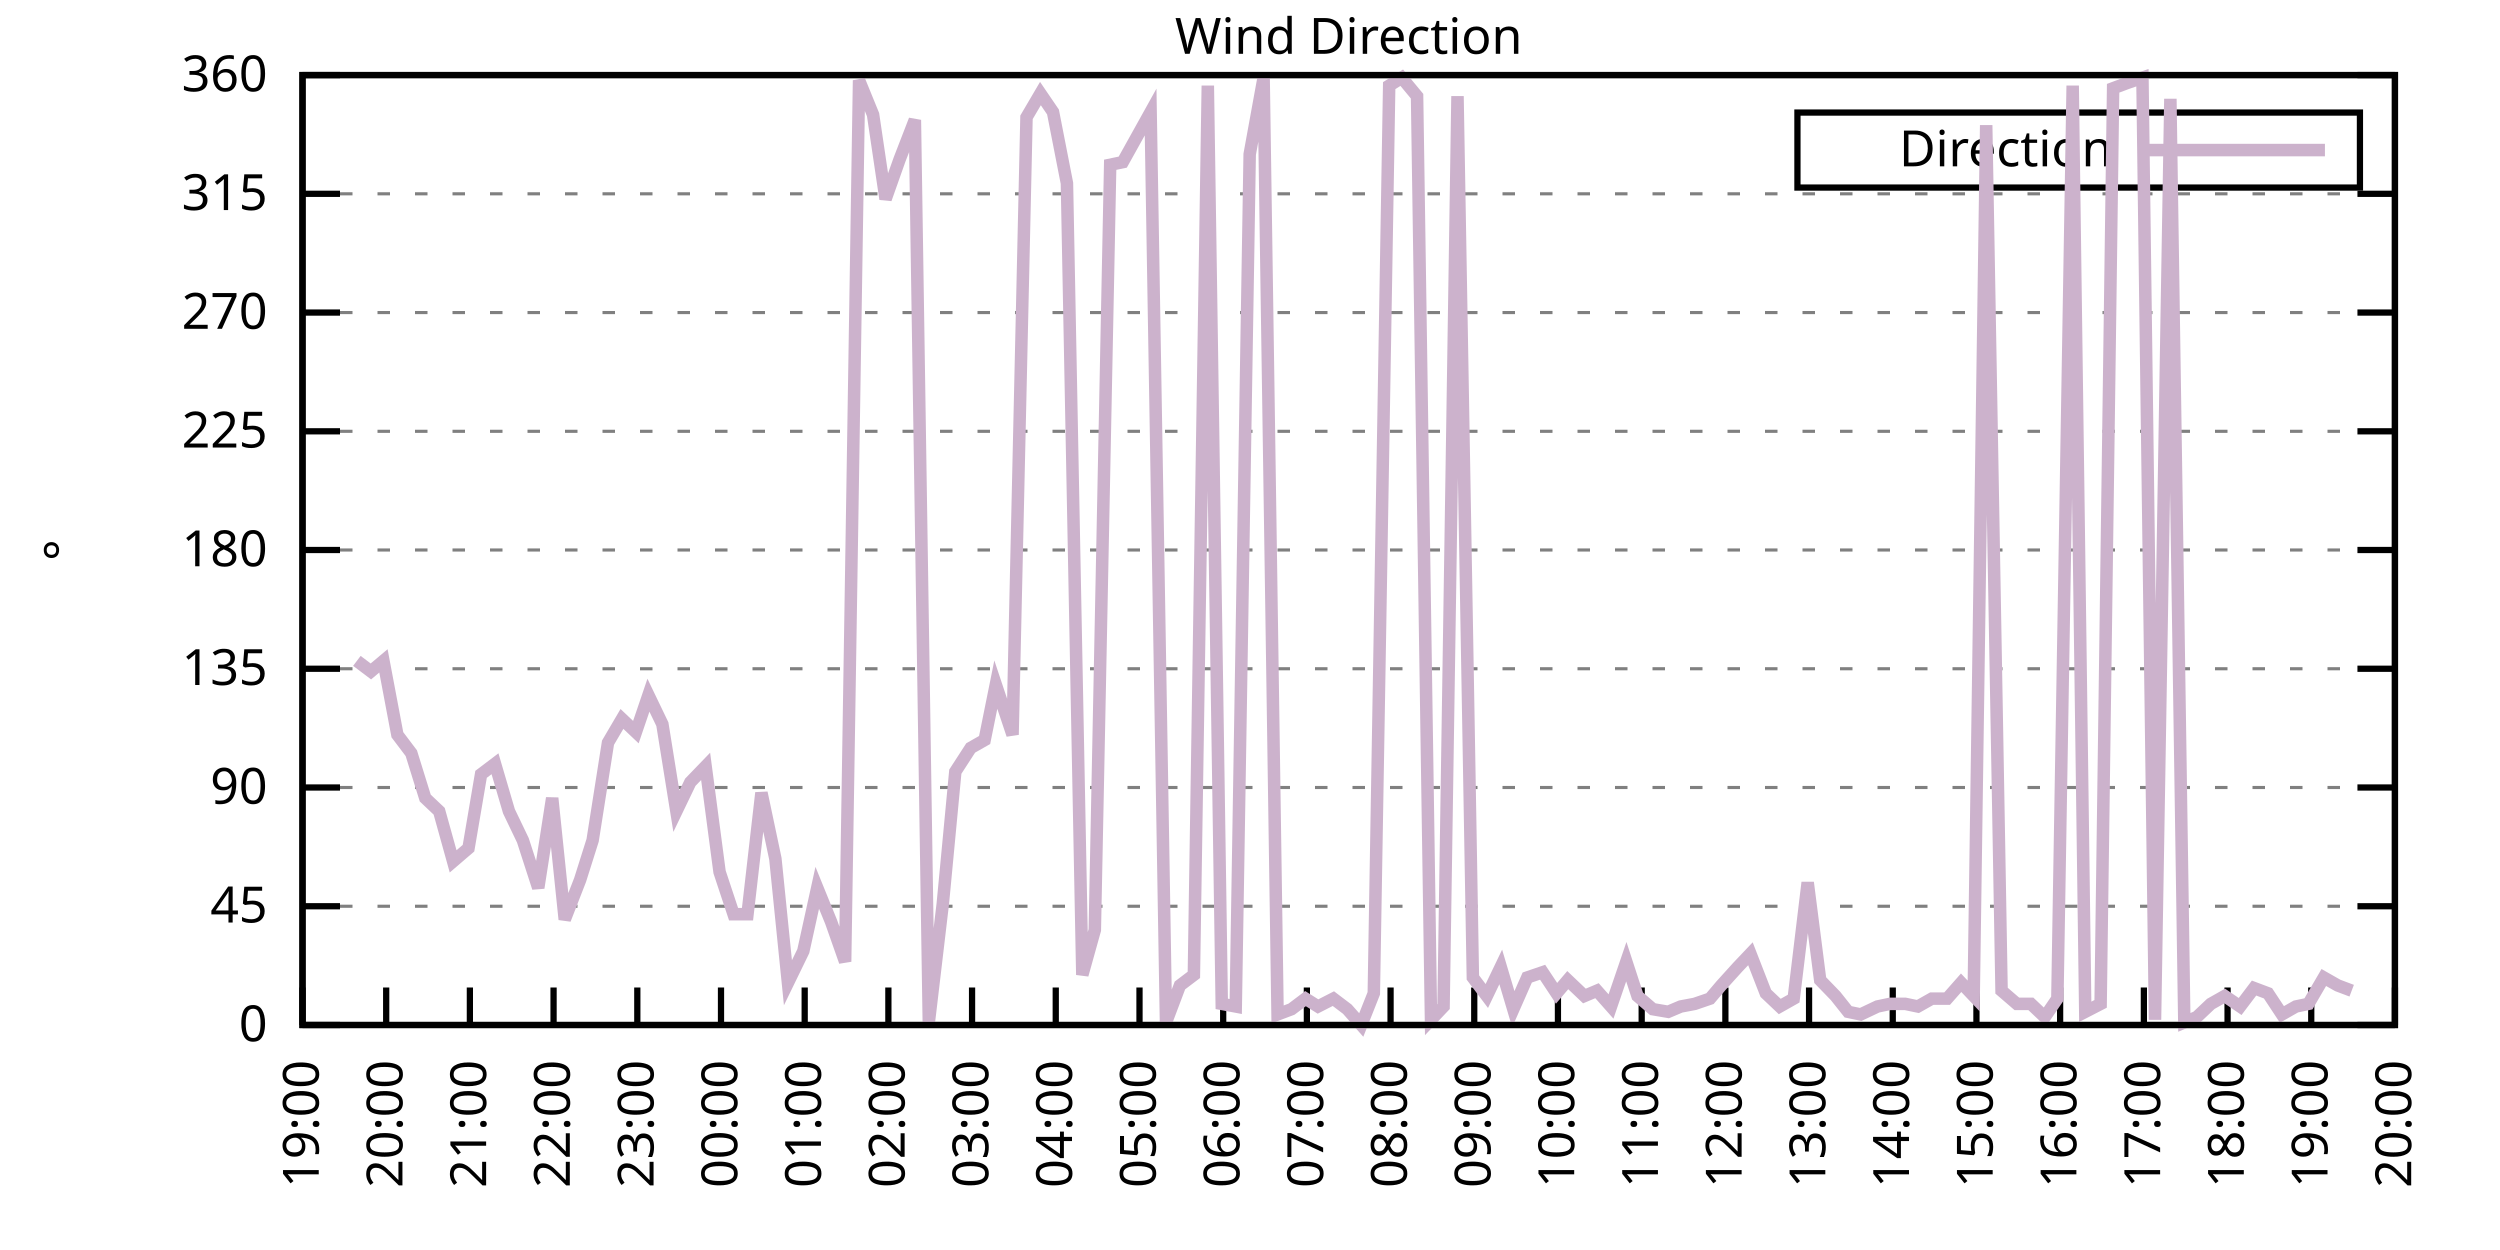
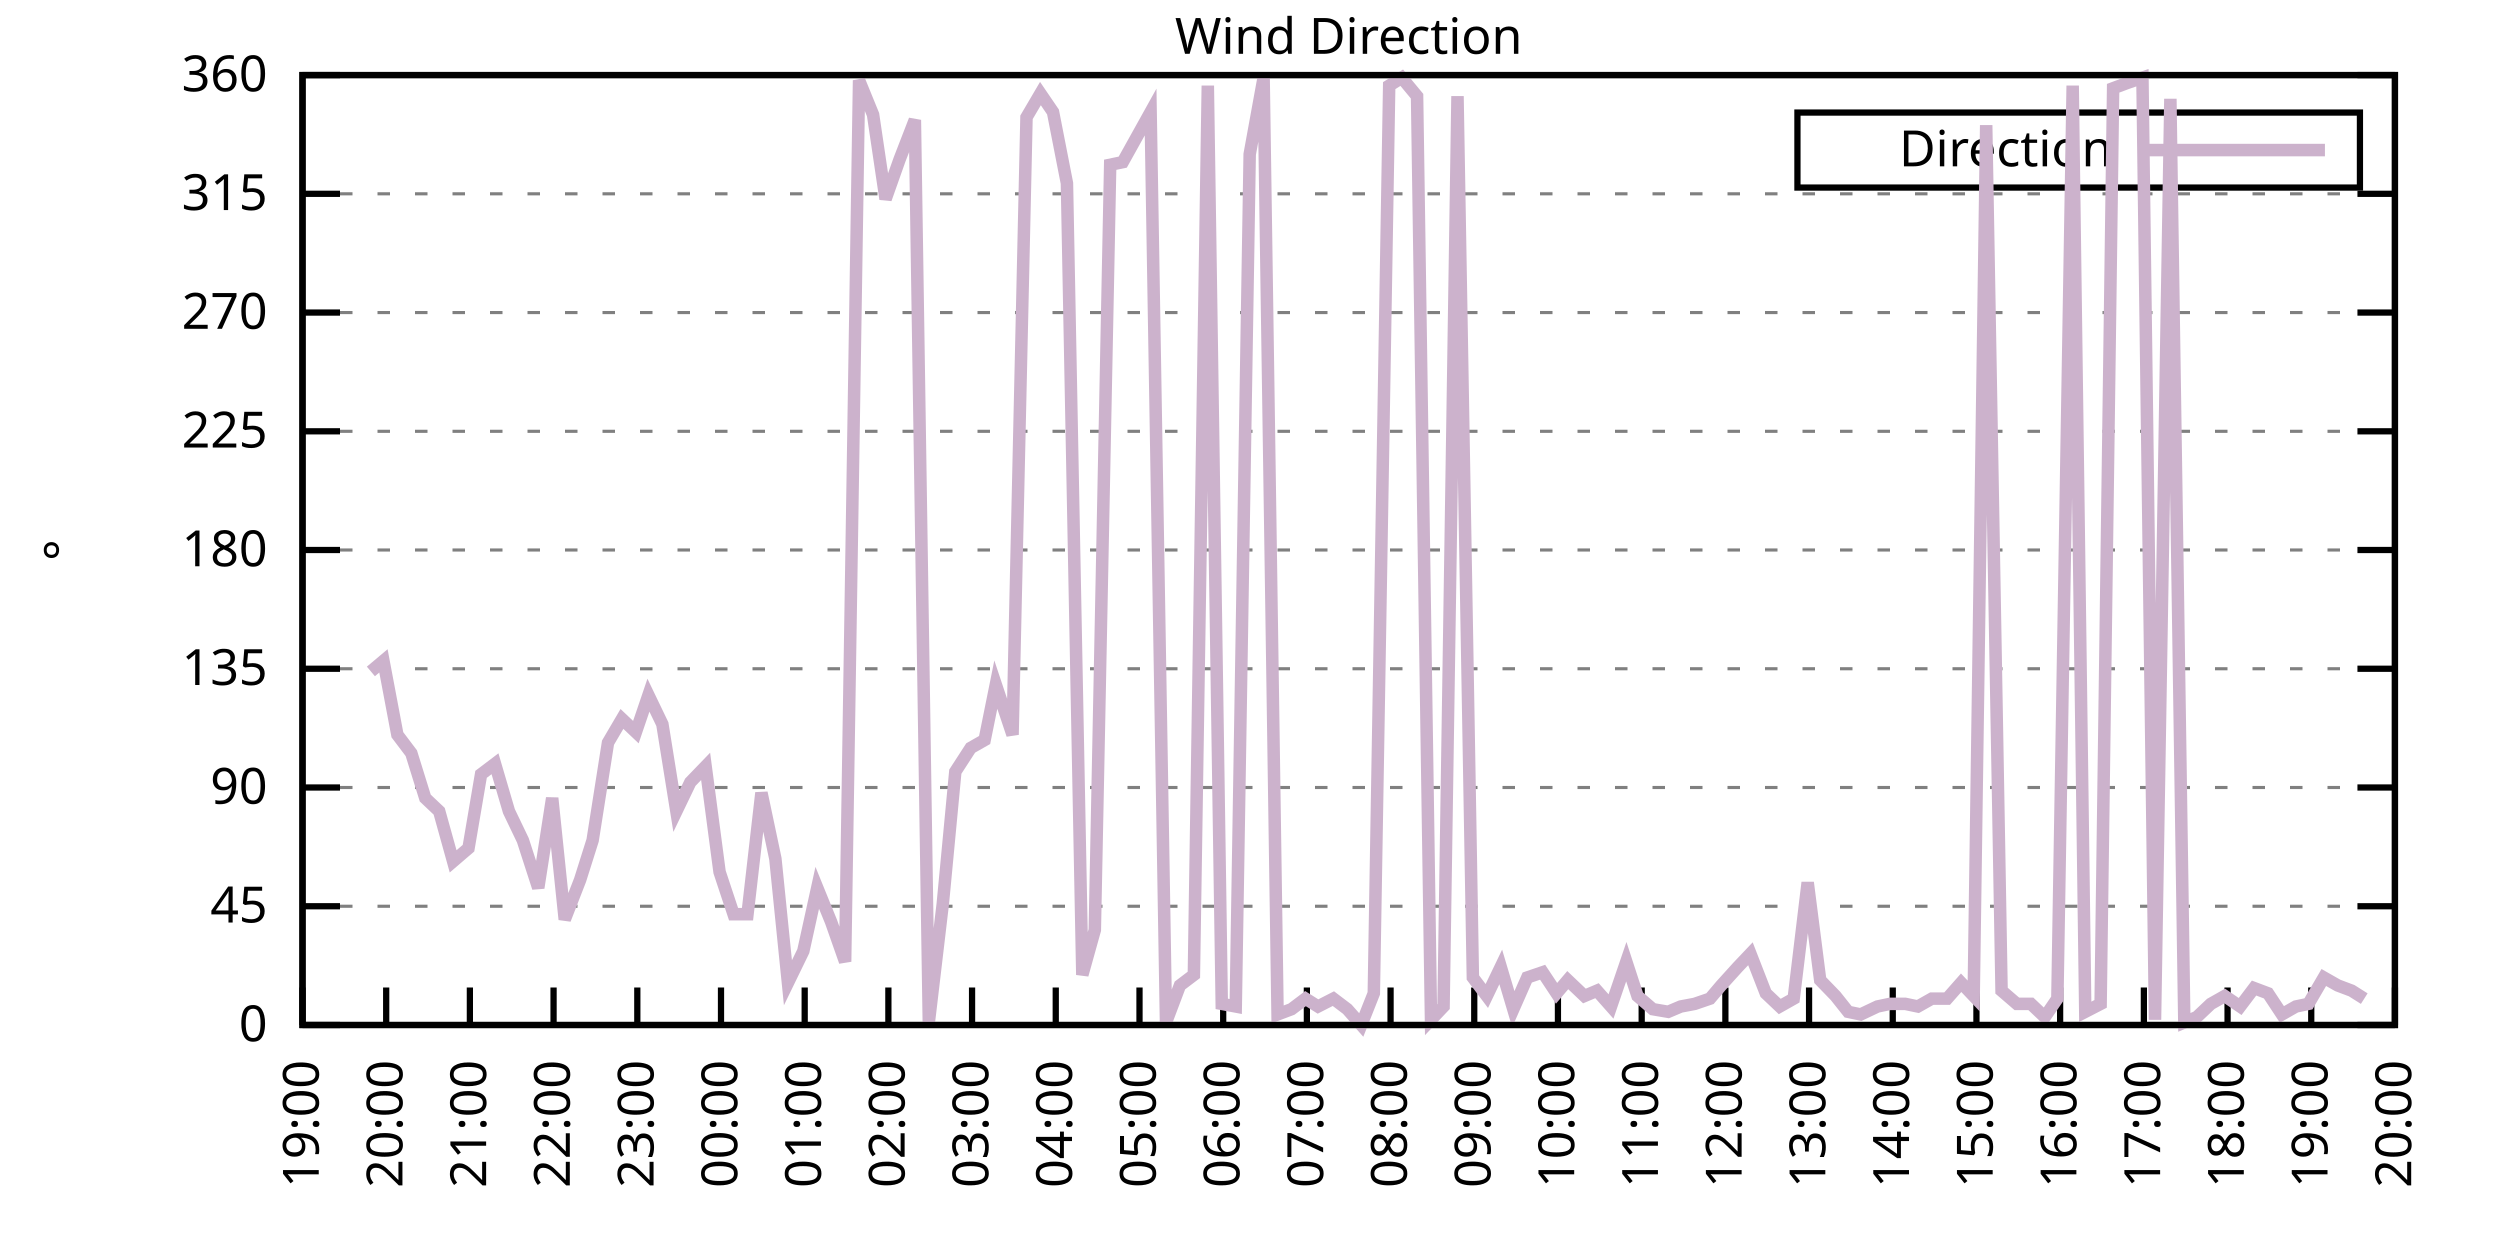
<svg xmlns="http://www.w3.org/2000/svg" xmlns:xlink="http://www.w3.org/1999/xlink" width="400" height="200" viewBox="0 0 400 200">
  <g id="gnuplot_canvas">
    <rect x="0" y="0" width="400" height="200" fill="none" />
    <defs>
      <circle id="gpDot" r="0.5" stroke-width="0.5" stroke="currentColor" />
      <path id="gpPt0" stroke-width="0.333" stroke="currentColor" d="M-1,0 h2 M0,-1 v2" />
      <path id="gpPt1" stroke-width="0.333" stroke="currentColor" d="M-1,-1 L1,1 M1,-1 L-1,1" />
      <path id="gpPt2" stroke-width="0.333" stroke="currentColor" d="M-1,0 L1,0 M0,-1 L0,1 M-1,-1 L1,1 M-1,1 L1,-1" />
      <rect id="gpPt3" stroke-width="0.333" stroke="currentColor" x="-1" y="-1" width="2" height="2" />
      <rect id="gpPt4" stroke-width="0.333" stroke="currentColor" fill="currentColor" x="-1" y="-1" width="2" height="2" />
      <circle id="gpPt5" stroke-width="0.333" stroke="currentColor" cx="0" cy="0" r="1" />
      <use xlink:href="#gpPt5" id="gpPt6" fill="currentColor" stroke="none" />
      <path id="gpPt7" stroke-width="0.333" stroke="currentColor" d="M0,-1.33 L-1.33,0.67 L1.33,0.67 z" />
      <use xlink:href="#gpPt7" id="gpPt8" fill="currentColor" stroke="none" />
      <use xlink:href="#gpPt7" id="gpPt9" stroke="currentColor" transform="rotate(180)" />
      <use xlink:href="#gpPt9" id="gpPt10" fill="currentColor" stroke="none" />
      <use xlink:href="#gpPt3" id="gpPt11" stroke="currentColor" transform="rotate(45)" />
      <use xlink:href="#gpPt11" id="gpPt12" fill="currentColor" stroke="none" />
      <path id="gpPt13" stroke-width="0.333" stroke="currentColor" d="M0,1.330 L1.265,0.411 L0.782,-1.067 L-0.782,-1.076 L-1.265,0.411 z" />
      <use xlink:href="#gpPt13" id="gpPt14" fill="currentColor" stroke="none" />
      <filter id="textbox" filterUnits="objectBoundingBox" x="0" y="0" height="1" width="1">
        <feFlood flood-color="white" flood-opacity="1" result="bgnd" />
        <feComposite in="SourceGraphic" in2="bgnd" operator="atop" />
      </filter>
      <filter id="greybox" filterUnits="objectBoundingBox" x="0" y="0" height="1" width="1">
        <feFlood flood-color="lightgrey" flood-opacity="1" result="grey" />
        <feComposite in="SourceGraphic" in2="grey" operator="atop" />
      </filter>
    </defs>
    <g fill="none" color="white" stroke="currentColor" stroke-width="1.00" stroke-linecap="butt" stroke-linejoin="miter">
</g>
    <g fill="none" color="black" stroke="currentColor" stroke-width="1.00" stroke-linecap="butt" stroke-linejoin="miter">
      <g stroke="none" shape-rendering="crispEdges">
        <polygon fill="rgb(255, 255, 255)" points="48.40,164.00 383.18,164.00 383.18,12.02 48.40,12.02 " />
      </g>
    </g>
    <g fill="none" color="black" stroke="currentColor" stroke-width="1.00" stroke-linecap="butt" stroke-linejoin="miter">
</g>
    <g fill="none" color="black" stroke="black" stroke-width="0.50" stroke-linecap="butt" stroke-linejoin="miter">
</g>
    <g fill="none" color="gray" stroke="currentColor" stroke-width="0.50" stroke-linecap="butt" stroke-linejoin="miter">
      <path stroke="gray" stroke-dasharray="2,4" class="gridline" d="M48.40,164.00 L383.19,164.00  " />
    </g>
    <g fill="none" color="gray" stroke="gray" stroke-width="1.00" stroke-linecap="butt" stroke-linejoin="miter">
</g>
    <g fill="none" color="black" stroke="currentColor" stroke-width="1.00" stroke-linecap="butt" stroke-linejoin="miter">
      <path stroke="black" d="M48.40,164.00 L54.40,164.00 M383.19,164.00 L377.19,164.00  " />
      <g transform="translate(42.80,166.60)" stroke="none" fill="black" font-family="Sans" font-size="8.00" text-anchor="end">
        <text>
          <tspan font-family="Sans"> 0</tspan>
        </text>
      </g>
    </g>
    <g fill="none" color="black" stroke="currentColor" stroke-width="1.00" stroke-linecap="butt" stroke-linejoin="miter">
</g>
    <g fill="none" color="black" stroke="black" stroke-width="0.50" stroke-linecap="butt" stroke-linejoin="miter">
</g>
    <g fill="none" color="gray" stroke="currentColor" stroke-width="0.50" stroke-linecap="butt" stroke-linejoin="miter">
      <path stroke="gray" stroke-dasharray="2,4" class="gridline" d="M48.40,145.00 L383.19,145.00  " />
    </g>
    <g fill="none" color="gray" stroke="gray" stroke-width="1.00" stroke-linecap="butt" stroke-linejoin="miter">
</g>
    <g fill="none" color="black" stroke="currentColor" stroke-width="1.00" stroke-linecap="butt" stroke-linejoin="miter">
      <path stroke="black" d="M48.40,145.00 L54.40,145.00 M383.19,145.00 L377.19,145.00  " />
      <g transform="translate(42.80,147.60)" stroke="none" fill="black" font-family="Sans" font-size="8.00" text-anchor="end">
        <text>
          <tspan font-family="Sans"> 45</tspan>
        </text>
      </g>
    </g>
    <g fill="none" color="black" stroke="currentColor" stroke-width="1.00" stroke-linecap="butt" stroke-linejoin="miter">
</g>
    <g fill="none" color="black" stroke="black" stroke-width="0.50" stroke-linecap="butt" stroke-linejoin="miter">
</g>
    <g fill="none" color="gray" stroke="currentColor" stroke-width="0.50" stroke-linecap="butt" stroke-linejoin="miter">
      <path stroke="gray" stroke-dasharray="2,4" class="gridline" d="M48.40,126.00 L383.19,126.00  " />
    </g>
    <g fill="none" color="gray" stroke="gray" stroke-width="1.00" stroke-linecap="butt" stroke-linejoin="miter">
</g>
    <g fill="none" color="black" stroke="currentColor" stroke-width="1.00" stroke-linecap="butt" stroke-linejoin="miter">
      <path stroke="black" d="M48.40,126.00 L54.40,126.00 M383.19,126.00 L377.19,126.00  " />
      <g transform="translate(42.80,128.60)" stroke="none" fill="black" font-family="Sans" font-size="8.00" text-anchor="end">
        <text>
          <tspan font-family="Sans"> 90</tspan>
        </text>
      </g>
    </g>
    <g fill="none" color="black" stroke="currentColor" stroke-width="1.00" stroke-linecap="butt" stroke-linejoin="miter">
</g>
    <g fill="none" color="black" stroke="black" stroke-width="0.50" stroke-linecap="butt" stroke-linejoin="miter">
</g>
    <g fill="none" color="gray" stroke="currentColor" stroke-width="0.50" stroke-linecap="butt" stroke-linejoin="miter">
      <path stroke="gray" stroke-dasharray="2,4" class="gridline" d="M48.40,107.00 L383.19,107.00  " />
    </g>
    <g fill="none" color="gray" stroke="gray" stroke-width="1.00" stroke-linecap="butt" stroke-linejoin="miter">
</g>
    <g fill="none" color="black" stroke="currentColor" stroke-width="1.00" stroke-linecap="butt" stroke-linejoin="miter">
      <path stroke="black" d="M48.40,107.00 L54.40,107.00 M383.19,107.00 L377.19,107.00  " />
      <g transform="translate(42.80,109.60)" stroke="none" fill="black" font-family="Sans" font-size="8.00" text-anchor="end">
        <text>
          <tspan font-family="Sans"> 135</tspan>
        </text>
      </g>
    </g>
    <g fill="none" color="black" stroke="currentColor" stroke-width="1.00" stroke-linecap="butt" stroke-linejoin="miter">
</g>
    <g fill="none" color="black" stroke="black" stroke-width="0.50" stroke-linecap="butt" stroke-linejoin="miter">
</g>
    <g fill="none" color="gray" stroke="currentColor" stroke-width="0.50" stroke-linecap="butt" stroke-linejoin="miter">
      <path stroke="gray" stroke-dasharray="2,4" class="gridline" d="M48.40,88.00 L383.19,88.00  " />
    </g>
    <g fill="none" color="gray" stroke="gray" stroke-width="1.00" stroke-linecap="butt" stroke-linejoin="miter">
</g>
    <g fill="none" color="black" stroke="currentColor" stroke-width="1.00" stroke-linecap="butt" stroke-linejoin="miter">
      <path stroke="black" d="M48.40,88.00 L54.40,88.00 M383.19,88.00 L377.19,88.00  " />
      <g transform="translate(42.80,90.60)" stroke="none" fill="black" font-family="Sans" font-size="8.00" text-anchor="end">
        <text>
          <tspan font-family="Sans"> 180</tspan>
        </text>
      </g>
    </g>
    <g fill="none" color="black" stroke="currentColor" stroke-width="1.00" stroke-linecap="butt" stroke-linejoin="miter">
</g>
    <g fill="none" color="black" stroke="black" stroke-width="0.50" stroke-linecap="butt" stroke-linejoin="miter">
</g>
    <g fill="none" color="gray" stroke="currentColor" stroke-width="0.50" stroke-linecap="butt" stroke-linejoin="miter">
      <path stroke="gray" stroke-dasharray="2,4" class="gridline" d="M48.40,69.01 L383.19,69.01  " />
    </g>
    <g fill="none" color="gray" stroke="gray" stroke-width="1.00" stroke-linecap="butt" stroke-linejoin="miter">
</g>
    <g fill="none" color="black" stroke="currentColor" stroke-width="1.00" stroke-linecap="butt" stroke-linejoin="miter">
      <path stroke="black" d="M48.40,69.01 L54.40,69.01 M383.19,69.01 L377.19,69.01  " />
      <g transform="translate(42.80,71.61)" stroke="none" fill="black" font-family="Sans" font-size="8.00" text-anchor="end">
        <text>
          <tspan font-family="Sans"> 225</tspan>
        </text>
      </g>
    </g>
    <g fill="none" color="black" stroke="currentColor" stroke-width="1.00" stroke-linecap="butt" stroke-linejoin="miter">
</g>
    <g fill="none" color="black" stroke="black" stroke-width="0.50" stroke-linecap="butt" stroke-linejoin="miter">
</g>
    <g fill="none" color="gray" stroke="currentColor" stroke-width="0.50" stroke-linecap="butt" stroke-linejoin="miter">
      <path stroke="gray" stroke-dasharray="2,4" class="gridline" d="M48.40,50.01 L383.19,50.01  " />
    </g>
    <g fill="none" color="gray" stroke="gray" stroke-width="1.00" stroke-linecap="butt" stroke-linejoin="miter">
</g>
    <g fill="none" color="black" stroke="currentColor" stroke-width="1.00" stroke-linecap="butt" stroke-linejoin="miter">
      <path stroke="black" d="M48.40,50.01 L54.40,50.01 M383.19,50.01 L377.19,50.01  " />
      <g transform="translate(42.80,52.61)" stroke="none" fill="black" font-family="Sans" font-size="8.00" text-anchor="end">
        <text>
          <tspan font-family="Sans"> 270</tspan>
        </text>
      </g>
    </g>
    <g fill="none" color="black" stroke="currentColor" stroke-width="1.00" stroke-linecap="butt" stroke-linejoin="miter">
</g>
    <g fill="none" color="black" stroke="black" stroke-width="0.50" stroke-linecap="butt" stroke-linejoin="miter">
</g>
    <g fill="none" color="gray" stroke="currentColor" stroke-width="0.50" stroke-linecap="butt" stroke-linejoin="miter">
      <path stroke="gray" stroke-dasharray="2,4" class="gridline" d="M48.40,31.01 L383.19,31.01  " />
    </g>
    <g fill="none" color="gray" stroke="gray" stroke-width="1.00" stroke-linecap="butt" stroke-linejoin="miter">
</g>
    <g fill="none" color="black" stroke="currentColor" stroke-width="1.00" stroke-linecap="butt" stroke-linejoin="miter">
      <path stroke="black" d="M48.40,31.01 L54.40,31.01 M383.19,31.01 L377.19,31.01  " />
      <g transform="translate(42.80,33.61)" stroke="none" fill="black" font-family="Sans" font-size="8.00" text-anchor="end">
        <text>
          <tspan font-family="Sans"> 315</tspan>
        </text>
      </g>
    </g>
    <g fill="none" color="black" stroke="currentColor" stroke-width="1.00" stroke-linecap="butt" stroke-linejoin="miter">
</g>
    <g fill="none" color="black" stroke="black" stroke-width="0.50" stroke-linecap="butt" stroke-linejoin="miter">
</g>
    <g fill="none" color="gray" stroke="currentColor" stroke-width="0.50" stroke-linecap="butt" stroke-linejoin="miter">
      <path stroke="gray" stroke-dasharray="2,4" class="gridline" d="M48.40,12.01 L383.19,12.01  " />
    </g>
    <g fill="none" color="gray" stroke="gray" stroke-width="1.00" stroke-linecap="butt" stroke-linejoin="miter">
</g>
    <g fill="none" color="black" stroke="currentColor" stroke-width="1.00" stroke-linecap="butt" stroke-linejoin="miter">
      <path stroke="black" d="M48.40,12.01 L54.40,12.01 M383.19,12.01 L377.19,12.01  " />
      <g transform="translate(42.80,14.61)" stroke="none" fill="black" font-family="Sans" font-size="8.00" text-anchor="end">
        <text>
          <tspan font-family="Sans"> 360</tspan>
        </text>
      </g>
    </g>
    <g fill="none" color="black" stroke="currentColor" stroke-width="1.00" stroke-linecap="butt" stroke-linejoin="miter">
      <path stroke="black" d="M48.40,164.00 L48.40,158.00  " />
      <g transform="translate(51.00,169.60) rotate(270.00)" stroke="none" fill="black" font-family="Sans" font-size="8.00" text-anchor="end">
        <text>
          <tspan font-family="Sans">19:00</tspan>
        </text>
      </g>
    </g>
    <g fill="none" color="black" stroke="currentColor" stroke-width="1.00" stroke-linecap="butt" stroke-linejoin="miter">
      <path stroke="black" d="M61.79,164.00 L61.79,158.00  " />
      <g transform="translate(64.39,169.60) rotate(270.00)" stroke="none" fill="black" font-family="Sans" font-size="8.00" text-anchor="end">
        <text>
          <tspan font-family="Sans">20:00</tspan>
        </text>
      </g>
    </g>
    <g fill="none" color="black" stroke="currentColor" stroke-width="1.00" stroke-linecap="butt" stroke-linejoin="miter">
      <path stroke="black" d="M75.18,164.00 L75.18,158.00  " />
      <g transform="translate(77.78,169.60) rotate(270.00)" stroke="none" fill="black" font-family="Sans" font-size="8.00" text-anchor="end">
        <text>
          <tspan font-family="Sans">21:00</tspan>
        </text>
      </g>
    </g>
    <g fill="none" color="black" stroke="currentColor" stroke-width="1.00" stroke-linecap="butt" stroke-linejoin="miter">
      <path stroke="black" d="M88.57,164.00 L88.57,158.00  " />
      <g transform="translate(91.17,169.60) rotate(270.00)" stroke="none" fill="black" font-family="Sans" font-size="8.00" text-anchor="end">
        <text>
          <tspan font-family="Sans">22:00</tspan>
        </text>
      </g>
    </g>
    <g fill="none" color="black" stroke="currentColor" stroke-width="1.00" stroke-linecap="butt" stroke-linejoin="miter">
      <path stroke="black" d="M101.97,164.00 L101.97,158.00  " />
      <g transform="translate(104.57,169.60) rotate(270.00)" stroke="none" fill="black" font-family="Sans" font-size="8.00" text-anchor="end">
        <text>
          <tspan font-family="Sans">23:00</tspan>
        </text>
      </g>
    </g>
    <g fill="none" color="black" stroke="currentColor" stroke-width="1.00" stroke-linecap="butt" stroke-linejoin="miter">
      <path stroke="black" d="M115.36,164.00 L115.36,158.00  " />
      <g transform="translate(117.96,169.60) rotate(270.00)" stroke="none" fill="black" font-family="Sans" font-size="8.00" text-anchor="end">
        <text>
          <tspan font-family="Sans">00:00</tspan>
        </text>
      </g>
    </g>
    <g fill="none" color="black" stroke="currentColor" stroke-width="1.00" stroke-linecap="butt" stroke-linejoin="miter">
      <path stroke="black" d="M128.75,164.00 L128.75,158.00  " />
      <g transform="translate(131.35,169.60) rotate(270.00)" stroke="none" fill="black" font-family="Sans" font-size="8.00" text-anchor="end">
        <text>
          <tspan font-family="Sans">01:00</tspan>
        </text>
      </g>
    </g>
    <g fill="none" color="black" stroke="currentColor" stroke-width="1.00" stroke-linecap="butt" stroke-linejoin="miter">
      <path stroke="black" d="M142.14,164.00 L142.14,158.00  " />
      <g transform="translate(144.74,169.60) rotate(270.00)" stroke="none" fill="black" font-family="Sans" font-size="8.00" text-anchor="end">
        <text>
          <tspan font-family="Sans">02:00</tspan>
        </text>
      </g>
    </g>
    <g fill="none" color="black" stroke="currentColor" stroke-width="1.00" stroke-linecap="butt" stroke-linejoin="miter">
      <path stroke="black" d="M155.53,164.00 L155.53,158.00  " />
      <g transform="translate(158.13,169.60) rotate(270.00)" stroke="none" fill="black" font-family="Sans" font-size="8.00" text-anchor="end">
        <text>
          <tspan font-family="Sans">03:00</tspan>
        </text>
      </g>
    </g>
    <g fill="none" color="black" stroke="currentColor" stroke-width="1.00" stroke-linecap="butt" stroke-linejoin="miter">
      <path stroke="black" d="M168.92,164.00 L168.92,158.00  " />
      <g transform="translate(171.52,169.60) rotate(270.00)" stroke="none" fill="black" font-family="Sans" font-size="8.00" text-anchor="end">
        <text>
          <tspan font-family="Sans">04:00</tspan>
        </text>
      </g>
    </g>
    <g fill="none" color="black" stroke="currentColor" stroke-width="1.00" stroke-linecap="butt" stroke-linejoin="miter">
      <path stroke="black" d="M182.32,164.00 L182.32,158.00  " />
      <g transform="translate(184.92,169.60) rotate(270.00)" stroke="none" fill="black" font-family="Sans" font-size="8.00" text-anchor="end">
        <text>
          <tspan font-family="Sans">05:00</tspan>
        </text>
      </g>
    </g>
    <g fill="none" color="black" stroke="currentColor" stroke-width="1.00" stroke-linecap="butt" stroke-linejoin="miter">
      <path stroke="black" d="M195.71,164.00 L195.71,158.00  " />
      <g transform="translate(198.31,169.60) rotate(270.00)" stroke="none" fill="black" font-family="Sans" font-size="8.00" text-anchor="end">
        <text>
          <tspan font-family="Sans">06:00</tspan>
        </text>
      </g>
    </g>
    <g fill="none" color="black" stroke="currentColor" stroke-width="1.00" stroke-linecap="butt" stroke-linejoin="miter">
      <path stroke="black" d="M209.10,164.00 L209.10,158.00  " />
      <g transform="translate(211.70,169.60) rotate(270.00)" stroke="none" fill="black" font-family="Sans" font-size="8.00" text-anchor="end">
        <text>
          <tspan font-family="Sans">07:00</tspan>
        </text>
      </g>
    </g>
    <g fill="none" color="black" stroke="currentColor" stroke-width="1.00" stroke-linecap="butt" stroke-linejoin="miter">
      <path stroke="black" d="M222.49,164.00 L222.49,158.00  " />
      <g transform="translate(225.09,169.60) rotate(270.00)" stroke="none" fill="black" font-family="Sans" font-size="8.00" text-anchor="end">
        <text>
          <tspan font-family="Sans">08:00</tspan>
        </text>
      </g>
    </g>
    <g fill="none" color="black" stroke="currentColor" stroke-width="1.00" stroke-linecap="butt" stroke-linejoin="miter">
      <path stroke="black" d="M235.88,164.00 L235.88,158.00  " />
      <g transform="translate(238.48,169.60) rotate(270.00)" stroke="none" fill="black" font-family="Sans" font-size="8.00" text-anchor="end">
        <text>
          <tspan font-family="Sans">09:00</tspan>
        </text>
      </g>
    </g>
    <g fill="none" color="black" stroke="currentColor" stroke-width="1.00" stroke-linecap="butt" stroke-linejoin="miter">
      <path stroke="black" d="M249.27,164.00 L249.27,158.00  " />
      <g transform="translate(251.87,169.60) rotate(270.00)" stroke="none" fill="black" font-family="Sans" font-size="8.00" text-anchor="end">
        <text>
          <tspan font-family="Sans">10:00</tspan>
        </text>
      </g>
    </g>
    <g fill="none" color="black" stroke="currentColor" stroke-width="1.00" stroke-linecap="butt" stroke-linejoin="miter">
      <path stroke="black" d="M262.67,164.00 L262.67,158.00  " />
      <g transform="translate(265.27,169.60) rotate(270.00)" stroke="none" fill="black" font-family="Sans" font-size="8.00" text-anchor="end">
        <text>
          <tspan font-family="Sans">11:00</tspan>
        </text>
      </g>
    </g>
    <g fill="none" color="black" stroke="currentColor" stroke-width="1.00" stroke-linecap="butt" stroke-linejoin="miter">
      <path stroke="black" d="M276.06,164.00 L276.06,158.00  " />
      <g transform="translate(278.66,169.60) rotate(270.00)" stroke="none" fill="black" font-family="Sans" font-size="8.00" text-anchor="end">
        <text>
          <tspan font-family="Sans">12:00</tspan>
        </text>
      </g>
    </g>
    <g fill="none" color="black" stroke="currentColor" stroke-width="1.00" stroke-linecap="butt" stroke-linejoin="miter">
      <path stroke="black" d="M289.45,164.00 L289.45,158.00  " />
      <g transform="translate(292.05,169.60) rotate(270.00)" stroke="none" fill="black" font-family="Sans" font-size="8.00" text-anchor="end">
        <text>
          <tspan font-family="Sans">13:00</tspan>
        </text>
      </g>
    </g>
    <g fill="none" color="black" stroke="currentColor" stroke-width="1.00" stroke-linecap="butt" stroke-linejoin="miter">
      <path stroke="black" d="M302.84,164.00 L302.84,158.00  " />
      <g transform="translate(305.44,169.60) rotate(270.00)" stroke="none" fill="black" font-family="Sans" font-size="8.00" text-anchor="end">
        <text>
          <tspan font-family="Sans">14:00</tspan>
        </text>
      </g>
    </g>
    <g fill="none" color="black" stroke="currentColor" stroke-width="1.00" stroke-linecap="butt" stroke-linejoin="miter">
      <path stroke="black" d="M316.23,164.00 L316.23,158.00  " />
      <g transform="translate(318.83,169.60) rotate(270.00)" stroke="none" fill="black" font-family="Sans" font-size="8.00" text-anchor="end">
        <text>
          <tspan font-family="Sans">15:00</tspan>
        </text>
      </g>
    </g>
    <g fill="none" color="black" stroke="currentColor" stroke-width="1.00" stroke-linecap="butt" stroke-linejoin="miter">
      <path stroke="black" d="M329.62,164.00 L329.62,158.00  " />
      <g transform="translate(332.22,169.60) rotate(270.00)" stroke="none" fill="black" font-family="Sans" font-size="8.00" text-anchor="end">
        <text>
          <tspan font-family="Sans">16:00</tspan>
        </text>
      </g>
    </g>
    <g fill="none" color="black" stroke="currentColor" stroke-width="1.00" stroke-linecap="butt" stroke-linejoin="miter">
      <path stroke="black" d="M343.02,164.00 L343.02,158.00  " />
      <g transform="translate(345.62,169.60) rotate(270.00)" stroke="none" fill="black" font-family="Sans" font-size="8.00" text-anchor="end">
        <text>
          <tspan font-family="Sans">17:00</tspan>
        </text>
      </g>
    </g>
    <g fill="none" color="black" stroke="currentColor" stroke-width="1.00" stroke-linecap="butt" stroke-linejoin="miter">
      <path stroke="black" d="M356.41,164.00 L356.41,158.00  " />
      <g transform="translate(359.01,169.60) rotate(270.00)" stroke="none" fill="black" font-family="Sans" font-size="8.00" text-anchor="end">
        <text>
          <tspan font-family="Sans">18:00</tspan>
        </text>
      </g>
    </g>
    <g fill="none" color="black" stroke="currentColor" stroke-width="1.00" stroke-linecap="butt" stroke-linejoin="miter">
      <path stroke="black" d="M369.80,164.00 L369.80,158.00  " />
      <g transform="translate(372.40,169.60) rotate(270.00)" stroke="none" fill="black" font-family="Sans" font-size="8.00" text-anchor="end">
        <text>
          <tspan font-family="Sans">19:00</tspan>
        </text>
      </g>
    </g>
    <g fill="none" color="black" stroke="currentColor" stroke-width="1.00" stroke-linecap="butt" stroke-linejoin="miter">
      <path stroke="black" d="M383.19,164.00 L383.19,158.00  " />
      <g transform="translate(385.79,169.60) rotate(270.00)" stroke="none" fill="black" font-family="Sans" font-size="8.00" text-anchor="end">
        <text>
          <tspan font-family="Sans">20:00</tspan>
        </text>
      </g>
    </g>
    <g fill="none" color="black" stroke="currentColor" stroke-width="1.00" stroke-linecap="butt" stroke-linejoin="miter">
</g>
    <g fill="none" color="black" stroke="currentColor" stroke-width="1.00" stroke-linecap="butt" stroke-linejoin="miter">
      <path stroke="black" d="M48.40,12.01 L48.40,164.00 L383.19,164.00 L383.19,12.01 L48.40,12.01 Z  " />
    </g>
    <g fill="none" color="black" stroke="currentColor" stroke-width="1.00" stroke-linecap="butt" stroke-linejoin="miter">
</g>
    <g fill="none" color="black" stroke="currentColor" stroke-width="1.00" stroke-linecap="butt" stroke-linejoin="miter">
      <path stroke="black" d="M287.59,30.01 L287.59,18.01 L377.59,18.01 L377.59,30.01 L287.59,30.01 Z  " />
    </g>
    <g id="Wind_direction_plot_1">
      <g fill="none" color="white" stroke="black" stroke-width="2.00" stroke-linecap="butt" stroke-linejoin="miter">
</g>
      <g fill="none" color="black" stroke="currentColor" stroke-width="2.00" stroke-linecap="butt" stroke-linejoin="miter">
        <g transform="translate(337.99,26.61)" stroke="none" fill="black" font-family="Sans" font-size="8.00" text-anchor="end">
          <text>
            <tspan font-family="Sans">Direction</tspan>
          </text>
        </g>
      </g>
      <g fill="none" color="black" stroke="currentColor" stroke-width="2.00" stroke-linecap="butt" stroke-linejoin="miter">
-         <path stroke="rgb(204, 178, 204)" d="M343.59,24.01 L371.99,24.01 M57.10,105.74 L59.34,107.43 L61.35,105.74 L63.58,117.56 L65.81,120.51 L68.04,127.69   L70.27,129.80 L72.50,137.82 L74.96,135.71 L76.97,123.89 L79.20,122.20 L81.43,129.80 L83.66,134.45 L86.12,142.05   L88.35,127.69 L90.36,147.11 L92.82,140.78 L94.82,134.45 L97.28,118.83 L99.51,115.03 L101.74,117.14 L103.75,111.23   L105.98,115.87 L108.22,129.80 L110.45,125.16 L112.90,122.62 L115.13,139.51 L117.37,146.27 L119.60,146.27 L121.83,126.85   L124.06,137.40 L126.07,157.24 L128.53,152.18 L130.76,142.05 L132.99,147.53 L135.22,153.87 L137.45,12.85 L139.69,18.34   L141.69,31.85 L143.93,25.52 L146.38,19.19 L148.61,163.58 L150.85,144.58 L152.85,123.47 L155.31,119.67 L157.54,118.40   L159.33,109.54 L162.01,117.56 L164.24,18.77 L166.47,14.97 L168.48,17.92 L170.71,29.32 L173.17,155.98 L175.17,148.80   L177.63,26.36 L179.64,25.94 L184.10,17.92 L186.56,163.58 L188.79,157.67 L191.02,155.98 L193.25,13.70 L195.48,160.62   L197.72,161.04 L199.95,24.68 L202.18,12.43 L204.41,162.31 L206.64,161.47 L208.88,159.78 L210.88,161.04 L213.34,159.78   L215.57,161.47 L217.80,164.00 L219.81,158.93 L222.27,13.70 L224.28,12.43 L226.73,15.39 L228.96,163.16 L230.97,161.04   L233.20,15.39 L235.66,156.40 L237.89,159.36 L240.12,154.71 L242.13,161.47 L244.36,156.40 L246.82,155.56 L249.05,158.93   L250.84,156.82 L253.51,159.36 L255.52,158.51 L257.76,161.04 L260.21,153.87 L262.00,159.36 L264.45,161.47 L266.91,161.89   L268.92,161.04 L271.15,160.62 L273.60,159.78 L275.39,157.67 L278.07,154.71 L280.07,152.60 L282.53,158.93 L284.76,161.04   L286.99,159.78 L289.23,141.20 L291.23,156.82 L293.69,159.36 L295.70,161.89 L297.71,162.31 L300.39,161.04 L302.39,160.62   L304.85,160.62 L306.86,161.04 L309.09,159.78 L311.54,159.78 L313.78,157.24 L315.79,159.36 L317.79,20.03 L320.25,158.51   L322.70,160.62 L324.94,160.62 L327.17,162.73 L329.18,159.78 L331.63,13.70 L333.64,161.89 L336.10,160.62 L338.10,14.12   L340.34,13.28 L342.79,12.43 L344.80,163.16 L347.26,15.81 L349.49,163.58 L351.50,162.73 L353.73,160.62 L355.96,159.36   L358.42,161.04 L360.65,158.09 L362.88,158.93 L365.11,162.31 L367.34,161.04 L369.35,160.62 L371.81,156.40 L374.04,157.67   L376.27,158.51  " />
+         <path stroke="rgb(204, 178, 204)" d="M343.59,24.01 L371.99,24.01 M59.34,107.43 L61.35,105.74 L63.58,117.56 L65.81,120.51 L68.04,127.69 L70.27,129.80   L72.50,137.82 L74.96,135.71 L76.97,123.89 L79.20,122.20 L81.43,129.80 L83.66,134.45 L86.12,142.05 L88.35,127.69   L90.36,147.11 L92.82,140.78 L94.82,134.45 L97.28,118.83 L99.51,115.03 L101.74,117.14 L103.75,111.23 L105.98,115.87   L108.22,129.80 L110.45,125.16 L112.90,122.62 L115.13,139.51 L117.37,146.27 L119.60,146.27 L121.83,126.85 L124.06,137.40   L126.07,157.24 L128.53,152.18 L130.76,142.05 L132.99,147.53 L135.22,153.87 L137.45,12.85 L139.69,18.34 L141.69,31.85   L143.93,25.52 L146.38,19.19 L148.61,163.58 L150.85,144.58 L152.85,123.47 L155.31,119.67 L157.54,118.40 L159.33,109.54   L162.01,117.56 L164.24,18.77 L166.47,14.97 L168.48,17.92 L170.71,29.32 L173.17,155.98 L175.17,148.80 L177.63,26.36   L179.64,25.94 L184.10,17.92 L186.56,163.58 L188.79,157.67 L191.02,155.98 L193.25,13.70 L195.48,160.62 L197.72,161.04   L199.95,24.68 L202.18,12.43 L204.41,162.31 L206.64,161.47 L208.88,159.78 L210.88,161.04 L213.34,159.78 L215.57,161.47   L217.80,164.00 L219.81,158.93 L222.27,13.70 L224.28,12.43 L226.73,15.39 L228.96,163.16 L230.97,161.04 L233.20,15.39   L235.66,156.40 L237.89,159.36 L240.12,154.71 L242.13,161.47 L244.36,156.40 L246.82,155.56 L249.05,158.93 L250.84,156.82   L253.51,159.36 L255.52,158.51 L257.76,161.04 L260.21,153.87 L262.00,159.36 L264.45,161.47 L266.91,161.89 L268.92,161.04   L271.15,160.62 L273.60,159.78 L275.39,157.67 L278.07,154.71 L280.07,152.60 L282.53,158.93 L284.76,161.04 L286.99,159.78   L289.23,141.20 L291.23,156.82 L293.69,159.36 L295.70,161.89 L297.71,162.31 L300.39,161.04 L302.39,160.62 L304.85,160.62   L306.86,161.04 L309.09,159.78 L311.54,159.78 L313.78,157.24 L315.79,159.36 L317.79,20.03 L320.25,158.51 L322.70,160.62   L324.94,160.62 L327.17,162.73 L329.18,159.78 L331.63,13.70 L333.64,161.89 L336.10,160.62 L338.10,14.12 L340.34,13.28   L342.79,12.43 L344.80,163.16 L347.26,15.81 L349.49,163.58 L351.50,162.73 L353.73,160.62 L355.96,159.36 L358.42,161.04   L360.65,158.09 L362.88,158.93 L365.11,162.31 L367.34,161.04 L369.35,160.62 L371.81,156.40 L374.04,157.67 L376.27,158.51   L378.28,159.78  " />
      </g>
    </g>
    <g fill="none" color="black" stroke="currentColor" stroke-width="2.00" stroke-linecap="butt" stroke-linejoin="miter">
</g>
    <g fill="none" color="black" stroke="black" stroke-width="1.00" stroke-linecap="butt" stroke-linejoin="miter">
</g>
    <g fill="none" color="black" stroke="currentColor" stroke-width="1.00" stroke-linecap="butt" stroke-linejoin="miter">
      <path stroke="black" d="M48.40,12.01 L48.40,164.00 L383.19,164.00 L383.19,12.01 L48.40,12.01 Z  " />
      <g transform="translate(12.80,88.01) rotate(270.00)" stroke="none" fill="black" font-family="Sans" font-size="8.00" text-anchor="middle">
        <text>
          <tspan font-family="Sans">°</tspan>
        </text>
      </g>
    </g>
    <g fill="none" color="black" stroke="currentColor" stroke-width="1.00" stroke-linecap="butt" stroke-linejoin="miter">
</g>
    <g fill="none" color="black" stroke="currentColor" stroke-width="1.00" stroke-linecap="butt" stroke-linejoin="miter">
      <g transform="translate(215.79,8.61)" stroke="none" fill="black" font-family="Sans" font-size="8.00" text-anchor="middle">
        <text>
          <tspan font-family="Sans">Wind Direction</tspan>
        </text>
      </g>
    </g>
    <g fill="none" color="black" stroke="currentColor" stroke-width="1.00" stroke-linecap="butt" stroke-linejoin="miter">
</g>
  </g>
</svg>
